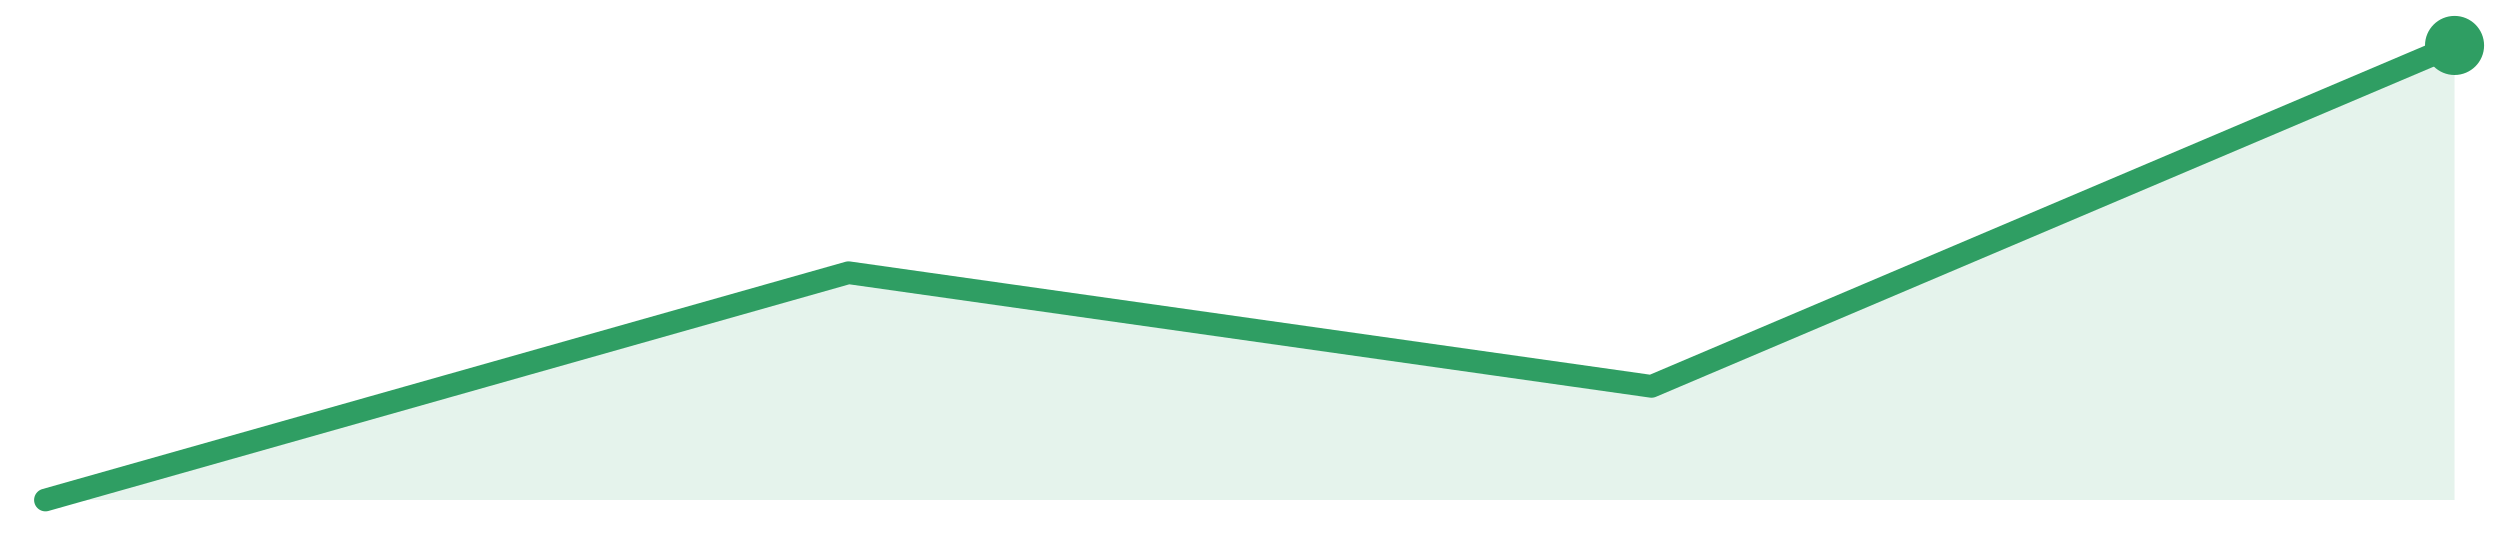
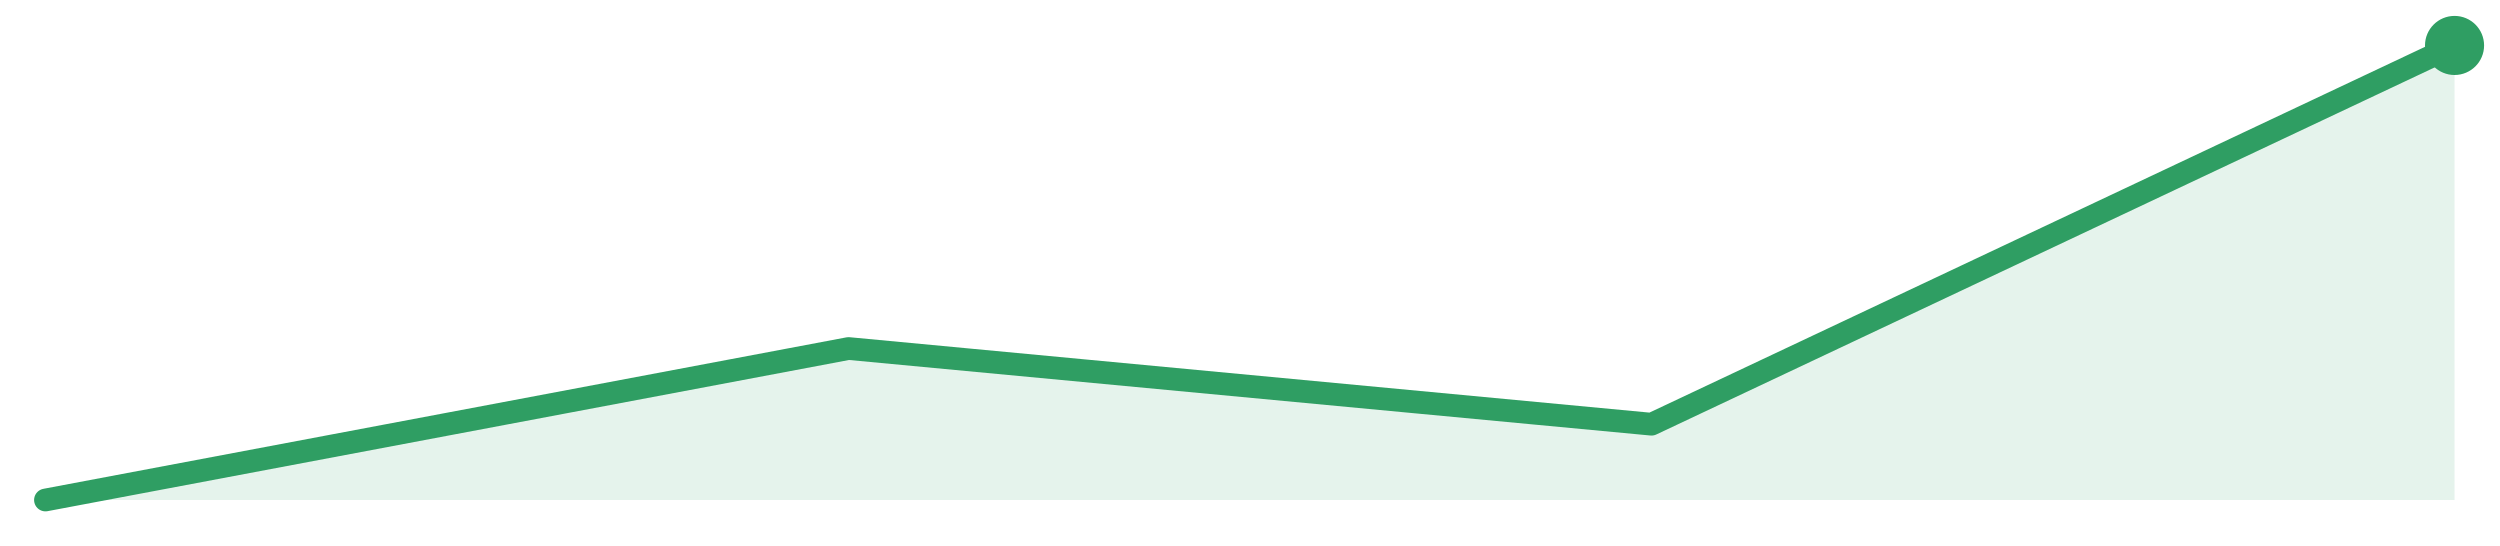
<svg xmlns="http://www.w3.org/2000/svg" width="220" height="48" viewBox="0 0 220 48" role="img" aria-label="trend">
-   <path d="M4.0,44.0 L4.0,44.0 L74.67,24.0 L145.33,34.0 L216.0,4.0 L216.0,44.0 Z" fill="#2f9e631f" />
-   <path d="M4.0,44.0 L74.67,24.0 L145.33,34.0 L216.0,4.0" fill="none" stroke="#2f9e63" stroke-width="2" stroke-linejoin="round" stroke-linecap="round" />
+   <path d="M4.0,44.0 L4.0,44.0 L74.67,30.67 L145.33,37.33 L216.0,4.0 L216.0,44.0 Z" fill="#2f9e631f" />
+   <path d="M4.0,44.0 L74.67,30.67 L145.33,37.33 L216.0,4.0" fill="none" stroke="#2f9e63" stroke-width="2" stroke-linejoin="round" stroke-linecap="round" />
  <circle cx="216.0" cy="4.0" r="2.6" fill="#2f9e63" />
</svg>
